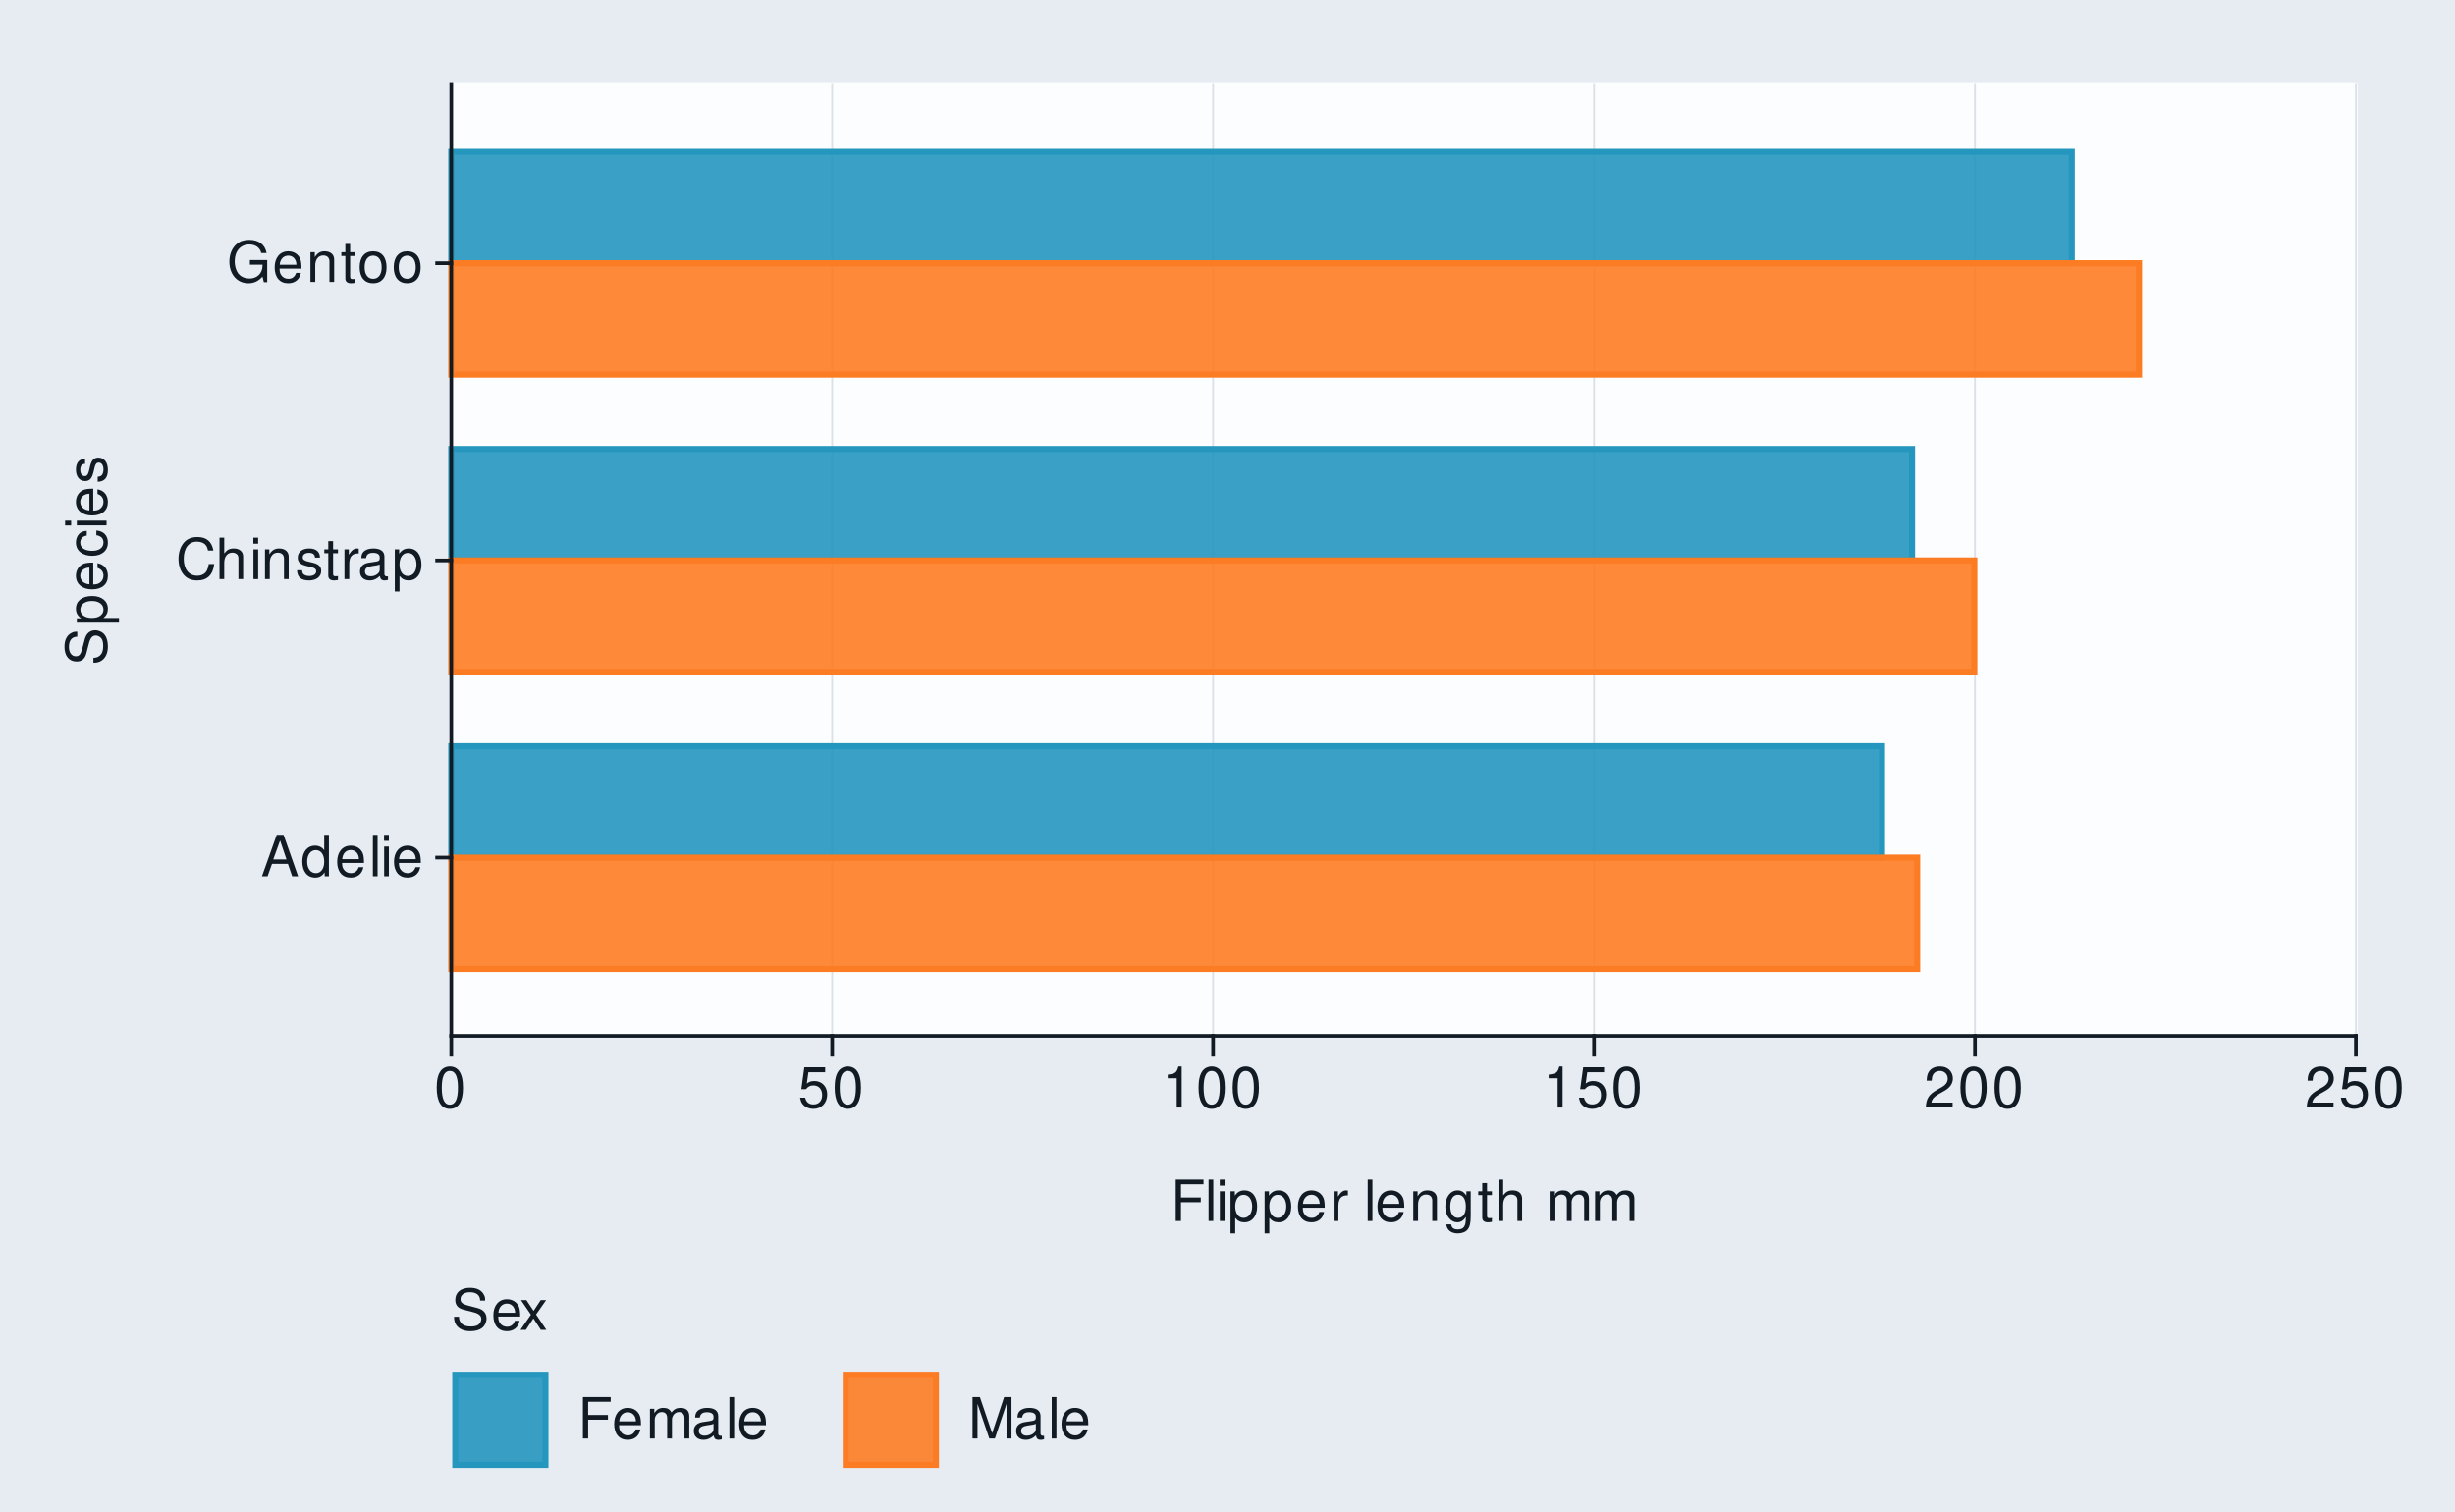
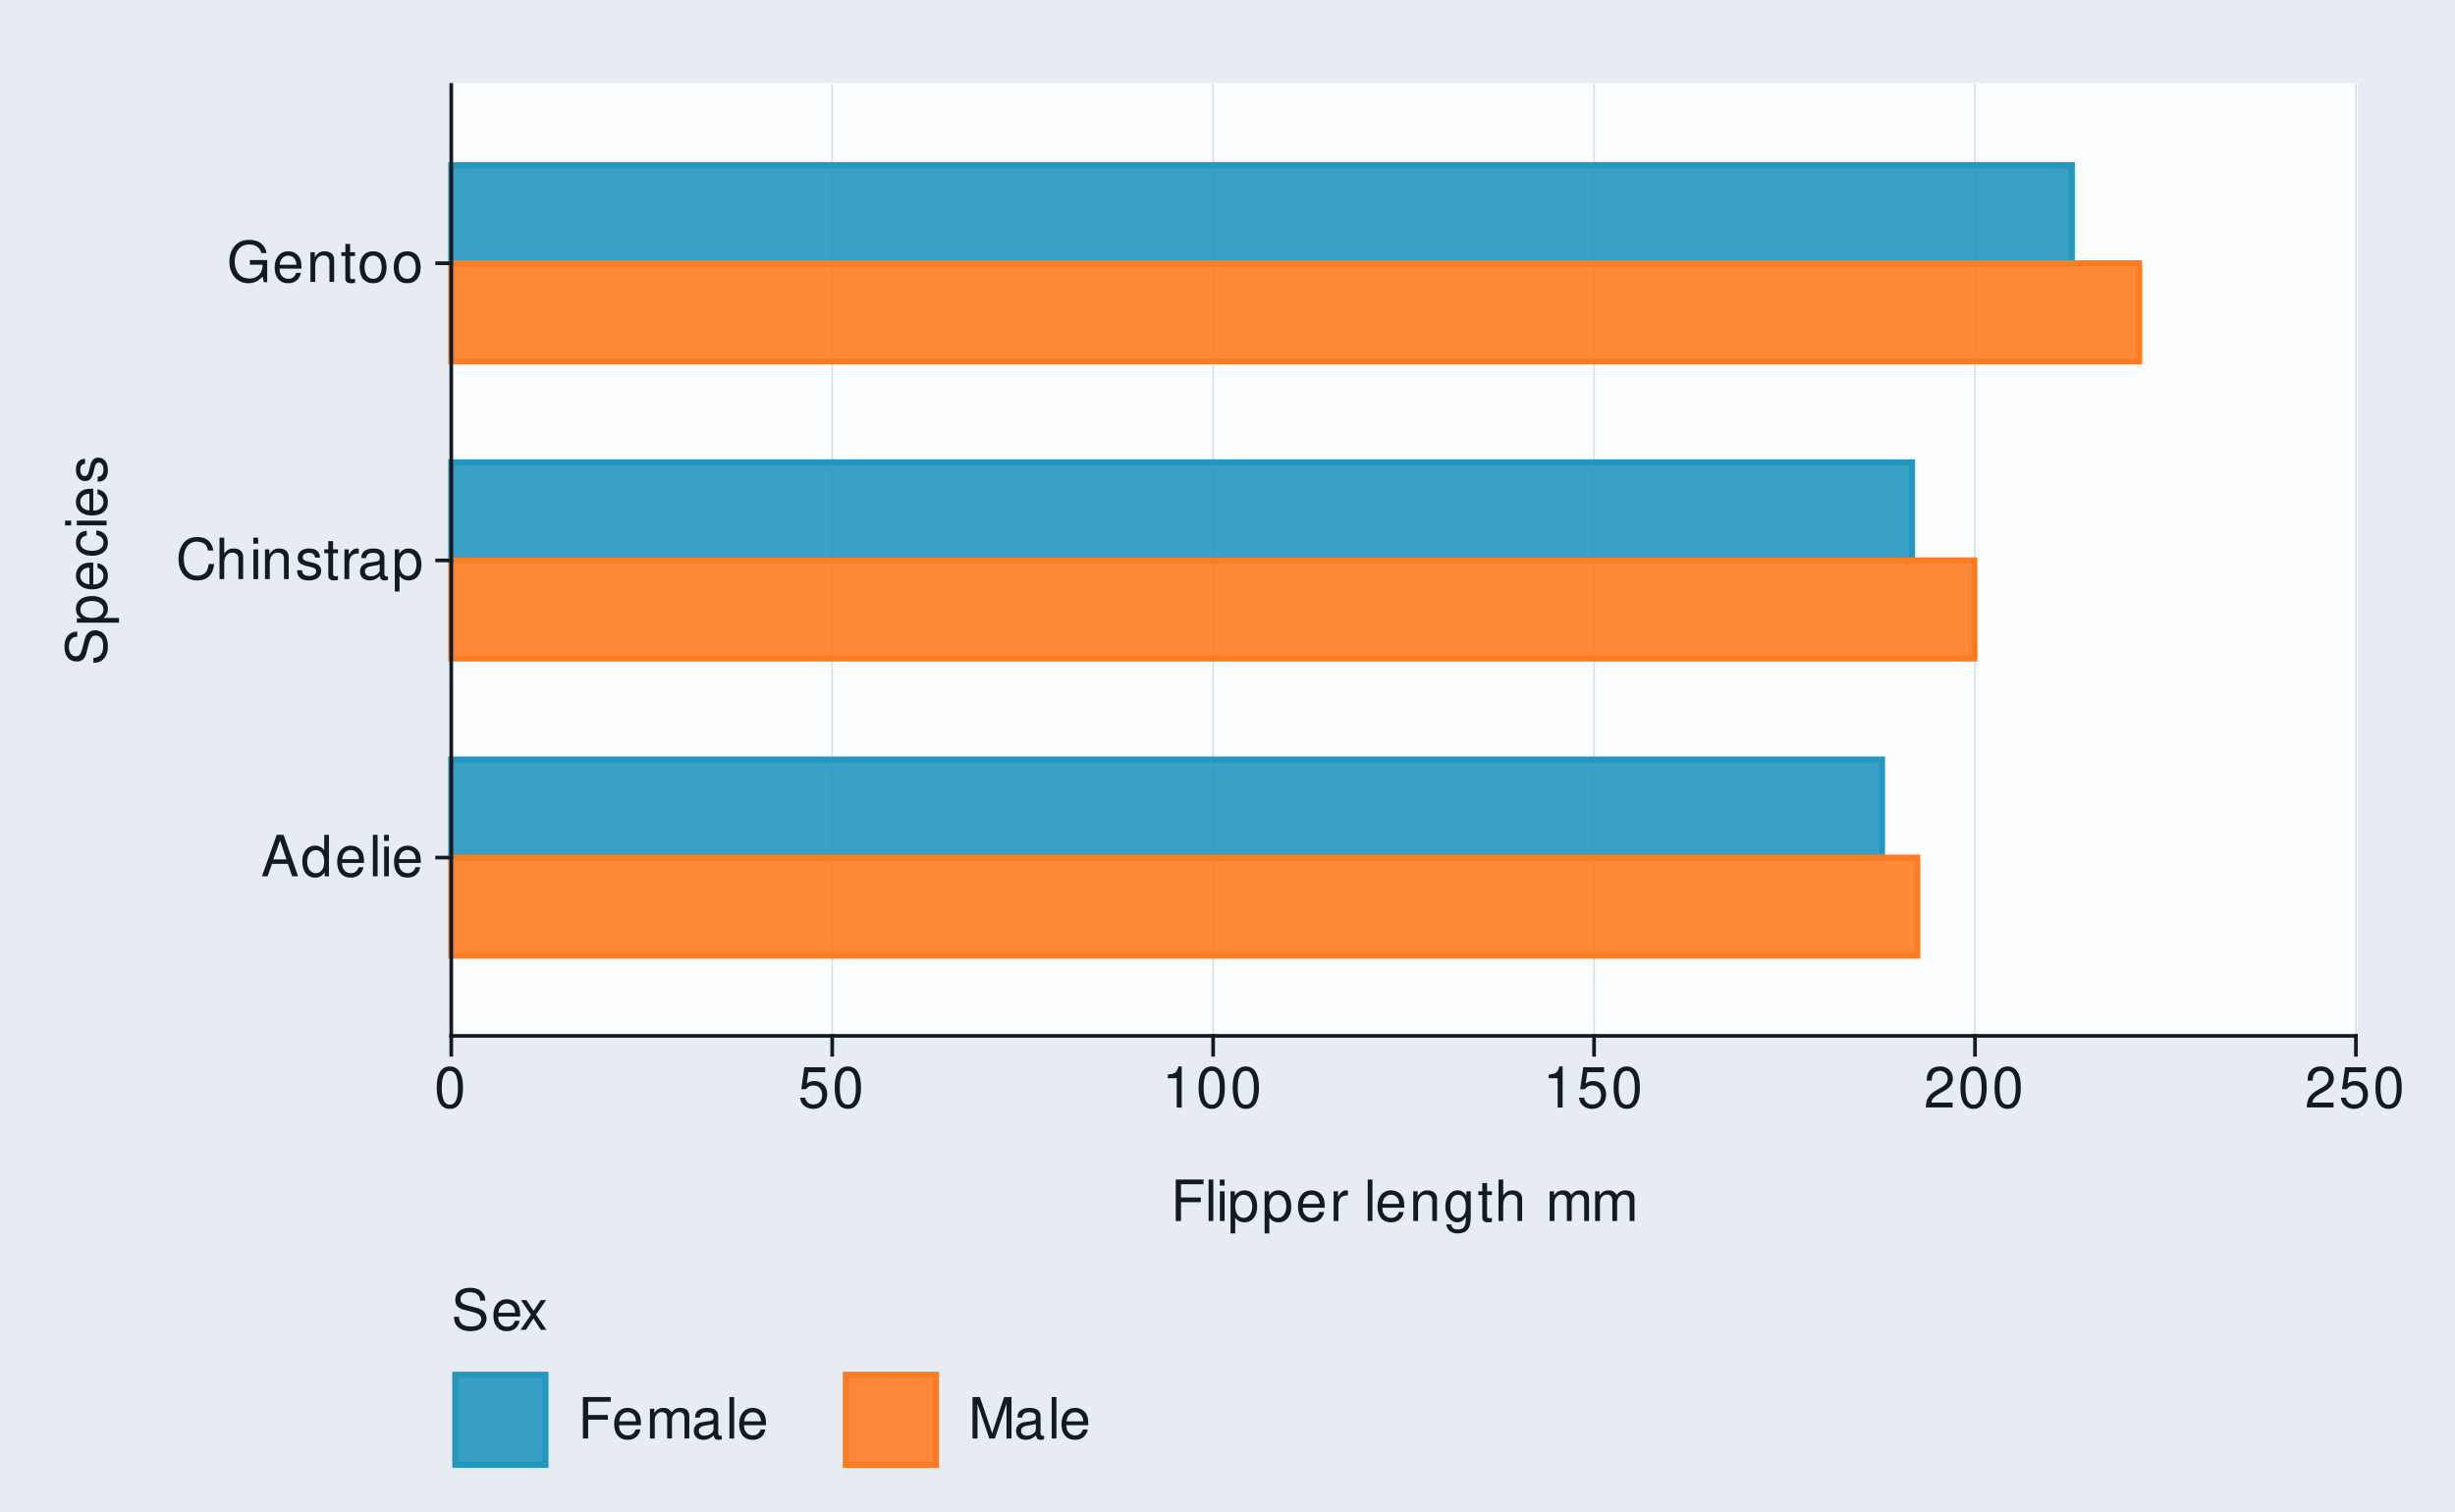
<svg xmlns="http://www.w3.org/2000/svg" xmlns:xlink="http://www.w3.org/1999/xlink" width="432pt" height="266pt" viewBox="0 0 432 266" version="1.1">
  <defs>
    <g>
      <symbol overflow="visible" id="glyph0-0">
        <path style="stroke:none;" d="" />
      </symbol>
      <symbol overflow="visible" id="glyph0-1">
        <path style="stroke:none;" d="M 4.734 -2.188 L 5.484 0 L 6.531 0 L 3.969 -7.297 L 2.766 -7.297 L 0.172 0 L 1.156 0 L 1.938 -2.188 Z M 4.484 -2.969 L 2.156 -2.969 L 3.359 -6.297 Z M 4.484 -2.969 " />
      </symbol>
      <symbol overflow="visible" id="glyph0-2">
        <path style="stroke:none;" d="M 4.953 -7.297 L 4.125 -7.297 L 4.125 -4.578 C 3.766 -5.109 3.203 -5.391 2.516 -5.391 C 1.156 -5.391 0.266 -4.297 0.266 -2.625 C 0.266 -0.859 1.125 0.234 2.547 0.234 C 3.266 0.234 3.766 -0.047 4.203 -0.688 L 4.203 0 L 4.953 0 Z M 2.656 -4.609 C 3.547 -4.609 4.125 -3.812 4.125 -2.562 C 4.125 -1.344 3.547 -0.547 2.656 -0.547 C 1.734 -0.547 1.125 -1.359 1.125 -2.578 C 1.125 -3.797 1.734 -4.609 2.656 -4.609 Z M 2.656 -4.609 " />
      </symbol>
      <symbol overflow="visible" id="glyph0-3">
        <path style="stroke:none;" d="M 5.125 -2.344 C 5.125 -3.141 5.062 -3.625 4.922 -4.016 C 4.578 -4.875 3.781 -5.391 2.797 -5.391 C 1.344 -5.391 0.406 -4.281 0.406 -2.547 C 0.406 -0.812 1.297 0.234 2.781 0.234 C 3.984 0.234 4.812 -0.453 5.016 -1.594 L 4.188 -1.594 C 3.953 -0.906 3.484 -0.547 2.812 -0.547 C 2.281 -0.547 1.828 -0.781 1.547 -1.219 C 1.344 -1.516 1.281 -1.812 1.266 -2.344 Z M 1.297 -3.016 C 1.359 -3.984 1.953 -4.625 2.797 -4.625 C 3.641 -4.625 4.234 -3.953 4.234 -3.016 Z M 1.297 -3.016 " />
      </symbol>
      <symbol overflow="visible" id="glyph0-4">
        <path style="stroke:none;" d="M 1.516 -7.297 L 0.688 -7.297 L 0.688 0 L 1.516 0 Z M 1.516 -7.297 " />
      </symbol>
      <symbol overflow="visible" id="glyph0-5">
        <path style="stroke:none;" d="M 1.5 -5.234 L 0.672 -5.234 L 0.672 0 L 1.5 0 Z M 1.5 -7.297 L 0.656 -7.297 L 0.656 -6.234 L 1.5 -6.234 Z M 1.5 -7.297 " />
      </symbol>
      <symbol overflow="visible" id="glyph0-6">
        <path style="stroke:none;" d="M 6.625 -5.031 C 6.328 -6.625 5.406 -7.406 3.812 -7.406 C 2.828 -7.406 2.047 -7.094 1.5 -6.5 C 0.844 -5.781 0.484 -4.734 0.484 -3.562 C 0.484 -2.359 0.844 -1.328 1.531 -0.625 C 2.094 -0.047 2.812 0.234 3.766 0.234 C 5.547 0.234 6.547 -0.734 6.766 -2.656 L 5.812 -2.656 C 5.734 -2.156 5.625 -1.812 5.484 -1.531 C 5.188 -0.938 4.562 -0.594 3.781 -0.594 C 2.328 -0.594 1.406 -1.75 1.406 -3.562 C 1.406 -5.438 2.281 -6.594 3.703 -6.594 C 4.297 -6.594 4.844 -6.422 5.141 -6.125 C 5.406 -5.875 5.562 -5.578 5.672 -5.031 Z M 6.625 -5.031 " />
      </symbol>
      <symbol overflow="visible" id="glyph0-7">
        <path style="stroke:none;" d="M 0.703 -7.297 L 0.703 0 L 1.531 0 L 1.531 -2.891 C 1.531 -3.953 2.094 -4.656 2.953 -4.656 C 3.234 -4.656 3.484 -4.578 3.688 -4.438 C 3.938 -4.25 4.031 -4 4.031 -3.625 L 4.031 0 L 4.859 0 L 4.859 -3.953 C 4.859 -4.844 4.234 -5.391 3.203 -5.391 C 2.469 -5.391 2.016 -5.156 1.531 -4.516 L 1.531 -7.297 Z M 0.703 -7.297 " />
      </symbol>
      <symbol overflow="visible" id="glyph0-8">
        <path style="stroke:none;" d="M 0.703 -5.234 L 0.703 0 L 1.547 0 L 1.547 -2.891 C 1.547 -3.953 2.094 -4.656 2.953 -4.656 C 3.625 -4.656 4.047 -4.266 4.047 -3.625 L 4.047 0 L 4.875 0 L 4.875 -3.953 C 4.875 -4.828 4.219 -5.391 3.203 -5.391 C 2.438 -5.391 1.938 -5.094 1.469 -4.359 L 1.469 -5.234 Z M 0.703 -5.234 " />
      </symbol>
      <symbol overflow="visible" id="glyph0-9">
        <path style="stroke:none;" d="M 4.375 -3.781 C 4.375 -4.812 3.688 -5.391 2.484 -5.391 C 1.266 -5.391 0.469 -4.766 0.469 -3.797 C 0.469 -2.969 0.891 -2.578 2.125 -2.281 L 2.906 -2.094 C 3.484 -1.953 3.719 -1.734 3.719 -1.375 C 3.719 -0.875 3.234 -0.547 2.5 -0.547 C 2.047 -0.547 1.672 -0.672 1.453 -0.891 C 1.328 -1.047 1.266 -1.188 1.219 -1.562 L 0.344 -1.562 C 0.375 -0.344 1.062 0.234 2.438 0.234 C 3.75 0.234 4.594 -0.422 4.594 -1.438 C 4.594 -2.203 4.156 -2.641 3.109 -2.891 L 2.312 -3.078 C 1.625 -3.234 1.344 -3.453 1.344 -3.828 C 1.344 -4.312 1.766 -4.625 2.453 -4.625 C 3.125 -4.625 3.484 -4.328 3.5 -3.781 Z M 4.375 -3.781 " />
      </symbol>
      <symbol overflow="visible" id="glyph0-10">
        <path style="stroke:none;" d="M 2.547 -5.234 L 1.688 -5.234 L 1.688 -6.688 L 0.844 -6.688 L 0.844 -5.234 L 0.141 -5.234 L 0.141 -4.562 L 0.844 -4.562 L 0.844 -0.594 C 0.844 -0.062 1.203 0.234 1.859 0.234 C 2.078 0.234 2.266 0.203 2.547 0.156 L 2.547 -0.547 C 2.422 -0.516 2.312 -0.5 2.141 -0.5 C 1.781 -0.5 1.688 -0.594 1.688 -0.969 L 1.688 -4.562 L 2.547 -4.562 Z M 2.547 -5.234 " />
      </symbol>
      <symbol overflow="visible" id="glyph0-11">
        <path style="stroke:none;" d="M 0.688 -5.234 L 0.688 0 L 1.531 0 L 1.531 -2.719 C 1.547 -3.984 2.062 -4.547 3.203 -4.516 L 3.203 -5.359 C 3.062 -5.375 2.984 -5.391 2.891 -5.391 C 2.344 -5.391 1.938 -5.062 1.453 -4.297 L 1.453 -5.234 Z M 0.688 -5.234 " />
      </symbol>
      <symbol overflow="visible" id="glyph0-12">
        <path style="stroke:none;" d="M 5.344 -0.484 C 5.266 -0.469 5.219 -0.469 5.172 -0.469 C 4.875 -0.469 4.719 -0.625 4.719 -0.875 L 4.719 -3.953 C 4.719 -4.891 4.047 -5.391 2.75 -5.391 C 1.984 -5.391 1.375 -5.172 1.016 -4.781 C 0.766 -4.516 0.672 -4.203 0.656 -3.688 L 1.484 -3.688 C 1.562 -4.328 1.938 -4.625 2.719 -4.625 C 3.484 -4.625 3.891 -4.344 3.891 -3.844 L 3.891 -3.625 C 3.875 -3.266 3.703 -3.125 3.016 -3.047 C 1.844 -2.891 1.656 -2.844 1.344 -2.719 C 0.734 -2.453 0.422 -2 0.422 -1.312 C 0.422 -0.375 1.078 0.234 2.141 0.234 C 2.797 0.234 3.328 0 3.922 -0.547 C 3.984 0 4.234 0.234 4.781 0.234 C 4.953 0.234 5.062 0.203 5.344 0.141 Z M 3.891 -1.656 C 3.891 -1.375 3.812 -1.203 3.562 -0.969 C 3.219 -0.656 2.812 -0.5 2.312 -0.5 C 1.672 -0.5 1.297 -0.812 1.297 -1.344 C 1.297 -1.891 1.656 -2.172 2.547 -2.297 C 3.438 -2.422 3.609 -2.453 3.891 -2.594 Z M 3.891 -1.656 " />
      </symbol>
      <symbol overflow="visible" id="glyph0-13">
        <path style="stroke:none;" d="M 0.547 2.188 L 1.375 2.188 L 1.375 -0.547 C 1.812 -0.016 2.312 0.234 2.984 0.234 C 4.344 0.234 5.234 -0.859 5.234 -2.531 C 5.234 -4.297 4.375 -5.391 2.984 -5.391 C 2.266 -5.391 1.703 -5.062 1.312 -4.453 L 1.312 -5.234 L 0.547 -5.234 Z M 2.844 -4.609 C 3.766 -4.609 4.359 -3.797 4.359 -2.547 C 4.359 -1.359 3.75 -0.547 2.844 -0.547 C 1.953 -0.547 1.375 -1.344 1.375 -2.578 C 1.375 -3.812 1.953 -4.609 2.844 -4.609 Z M 2.844 -4.609 " />
      </symbol>
      <symbol overflow="visible" id="glyph0-14">
        <path style="stroke:none;" d="M 7.094 -3.844 L 4.047 -3.844 L 4.047 -3.031 L 6.266 -3.031 L 6.266 -2.828 C 6.266 -1.531 5.312 -0.594 3.984 -0.594 C 3.234 -0.594 2.562 -0.859 2.141 -1.328 C 1.656 -1.844 1.375 -2.719 1.375 -3.625 C 1.375 -5.406 2.391 -6.594 3.938 -6.594 C 5.047 -6.594 5.844 -6.016 6.047 -5.078 L 6.984 -5.078 C 6.734 -6.562 5.609 -7.406 3.938 -7.406 C 3.047 -7.406 2.328 -7.188 1.766 -6.703 C 0.906 -6.016 0.438 -4.875 0.438 -3.562 C 0.438 -1.328 1.812 0.234 3.781 0.234 C 4.766 0.234 5.547 -0.141 6.266 -0.938 L 6.5 0.047 L 7.094 0.047 Z M 7.094 -3.844 " />
      </symbol>
      <symbol overflow="visible" id="glyph0-15">
        <path style="stroke:none;" d="M 2.719 -5.391 C 1.234 -5.391 0.359 -4.344 0.359 -2.578 C 0.359 -0.812 1.234 0.234 2.734 0.234 C 4.203 0.234 5.094 -0.812 5.094 -2.547 C 5.094 -4.359 4.234 -5.391 2.719 -5.391 Z M 2.734 -4.625 C 3.672 -4.625 4.234 -3.844 4.234 -2.547 C 4.234 -1.312 3.656 -0.547 2.734 -0.547 C 1.797 -0.547 1.234 -1.312 1.234 -2.578 C 1.234 -3.844 1.797 -4.625 2.734 -4.625 Z M 2.734 -4.625 " />
      </symbol>
      <symbol overflow="visible" id="glyph0-16">
        <path style="stroke:none;" d="M 2.75 -7.234 C 2.094 -7.234 1.484 -6.938 1.125 -6.438 C 0.656 -5.797 0.438 -4.844 0.438 -3.5 C 0.438 -1.062 1.234 0.234 2.75 0.234 C 4.25 0.234 5.062 -1.062 5.062 -3.438 C 5.062 -4.844 4.844 -5.781 4.375 -6.438 C 4.016 -6.938 3.422 -7.234 2.75 -7.234 Z M 2.75 -6.453 C 3.703 -6.453 4.172 -5.484 4.172 -3.516 C 4.172 -1.453 3.703 -0.5 2.734 -0.5 C 1.797 -0.5 1.328 -1.5 1.328 -3.484 C 1.328 -5.484 1.797 -6.453 2.75 -6.453 Z M 2.75 -6.453 " />
      </symbol>
      <symbol overflow="visible" id="glyph0-17">
        <path style="stroke:none;" d="M 4.766 -7.094 L 1.094 -7.094 L 0.562 -3.234 L 1.375 -3.234 C 1.797 -3.719 2.125 -3.891 2.688 -3.891 C 3.641 -3.891 4.234 -3.234 4.234 -2.188 C 4.234 -1.172 3.641 -0.547 2.688 -0.547 C 1.906 -0.547 1.438 -0.938 1.234 -1.734 L 0.344 -1.734 C 0.469 -1.156 0.562 -0.875 0.781 -0.625 C 1.188 -0.078 1.906 0.234 2.703 0.234 C 4.125 0.234 5.125 -0.812 5.125 -2.312 C 5.125 -3.703 4.203 -4.672 2.844 -4.672 C 2.344 -4.672 1.938 -4.547 1.531 -4.234 L 1.812 -6.219 L 4.766 -6.219 Z M 4.766 -7.094 " />
      </symbol>
      <symbol overflow="visible" id="glyph0-18">
        <path style="stroke:none;" d="M 2.594 -5.156 L 2.594 0 L 3.469 0 L 3.469 -7.234 L 2.891 -7.234 C 2.578 -6.125 2.375 -5.969 1.016 -5.797 L 1.016 -5.156 Z M 2.594 -5.156 " />
      </symbol>
      <symbol overflow="visible" id="glyph0-19">
        <path style="stroke:none;" d="M 5.062 -0.875 L 1.328 -0.875 C 1.422 -1.469 1.734 -1.844 2.609 -2.375 L 3.609 -2.938 C 4.594 -3.484 5.109 -4.234 5.109 -5.125 C 5.109 -5.719 4.875 -6.281 4.453 -6.672 C 4.031 -7.047 3.516 -7.234 2.844 -7.234 C 1.938 -7.234 1.266 -6.906 0.875 -6.297 C 0.625 -5.906 0.516 -5.453 0.5 -4.734 L 1.375 -4.734 C 1.406 -5.219 1.469 -5.516 1.594 -5.75 C 1.812 -6.188 2.281 -6.453 2.812 -6.453 C 3.609 -6.453 4.203 -5.875 4.203 -5.094 C 4.203 -4.516 3.875 -4.016 3.25 -3.656 L 2.328 -3.125 C 0.844 -2.266 0.422 -1.594 0.344 -0.016 L 5.062 -0.016 Z M 5.062 -0.875 " />
      </symbol>
      <symbol overflow="visible" id="glyph0-20">
        <path style="stroke:none;" d="M 1.828 -3.312 L 5.312 -3.312 L 5.312 -4.141 L 1.828 -4.141 L 1.828 -6.469 L 5.797 -6.469 L 5.797 -7.297 L 0.906 -7.297 L 0.906 0 L 1.828 0 Z M 1.828 -3.312 " />
      </symbol>
      <symbol overflow="visible" id="glyph0-21">
        <path style="stroke:none;" d="" />
      </symbol>
      <symbol overflow="visible" id="glyph0-22">
        <path style="stroke:none;" d="M 4.047 -5.234 L 4.047 -4.484 C 3.625 -5.109 3.156 -5.391 2.5 -5.391 C 1.234 -5.391 0.344 -4.203 0.344 -2.531 C 0.344 -1.656 0.562 -1.016 1.016 -0.484 C 1.406 -0.016 1.906 0.234 2.438 0.234 C 3.062 0.234 3.516 -0.047 3.953 -0.703 L 3.953 -0.438 C 3.953 0.953 3.562 1.484 2.531 1.484 C 1.812 1.484 1.453 1.203 1.375 0.594 L 0.516 0.594 C 0.594 1.562 1.375 2.188 2.516 2.188 C 3.281 2.188 3.922 1.938 4.266 1.516 C 4.656 1.016 4.812 0.375 4.812 -0.859 L 4.812 -5.234 Z M 2.578 -4.625 C 3.453 -4.625 3.953 -3.875 3.953 -2.547 C 3.953 -1.281 3.453 -0.547 2.578 -0.547 C 1.719 -0.547 1.219 -1.297 1.219 -2.578 C 1.219 -3.859 1.719 -4.625 2.578 -4.625 Z M 2.578 -4.625 " />
      </symbol>
      <symbol overflow="visible" id="glyph0-23">
        <path style="stroke:none;" d="M 0.703 -5.234 L 0.703 0 L 1.547 0 L 1.547 -3.297 C 1.547 -4.047 2.094 -4.656 2.766 -4.656 C 3.391 -4.656 3.734 -4.281 3.734 -3.609 L 3.734 0 L 4.578 0 L 4.578 -3.297 C 4.578 -4.047 5.125 -4.656 5.812 -4.656 C 6.422 -4.656 6.781 -4.266 6.781 -3.609 L 6.781 0 L 7.625 0 L 7.625 -3.938 C 7.625 -4.875 7.078 -5.391 6.094 -5.391 C 5.406 -5.391 4.984 -5.188 4.484 -4.594 C 4.188 -5.156 3.766 -5.391 3.078 -5.391 C 2.375 -5.391 1.906 -5.125 1.469 -4.5 L 1.469 -5.234 Z M 0.703 -5.234 " />
      </symbol>
      <symbol overflow="visible" id="glyph0-24">
        <path style="stroke:none;" d="M 5.953 -5.156 C 5.953 -5.656 5.938 -5.797 5.766 -6.125 C 5.375 -6.969 4.516 -7.406 3.297 -7.406 C 1.688 -7.406 0.703 -6.594 0.703 -5.266 C 0.703 -4.375 1.172 -3.812 2.125 -3.562 L 3.938 -3.094 C 4.875 -2.844 5.281 -2.484 5.281 -1.906 C 5.281 -1.516 5.062 -1.125 4.766 -0.906 C 4.469 -0.688 4.016 -0.594 3.422 -0.594 C 2.625 -0.594 2.094 -0.781 1.734 -1.203 C 1.469 -1.516 1.344 -1.875 1.359 -2.312 L 0.484 -2.312 C 0.484 -1.656 0.625 -1.203 0.906 -0.812 C 1.406 -0.125 2.25 0.234 3.359 0.234 C 4.234 0.234 4.938 0.031 5.406 -0.328 C 5.906 -0.719 6.203 -1.375 6.203 -2 C 6.203 -2.906 5.656 -3.562 4.656 -3.828 L 2.828 -4.312 C 1.953 -4.562 1.625 -4.844 1.625 -5.406 C 1.625 -6.141 2.281 -6.625 3.266 -6.625 C 4.422 -6.625 5.062 -6.109 5.078 -5.156 Z M 5.953 -5.156 " />
      </symbol>
      <symbol overflow="visible" id="glyph0-25">
        <path style="stroke:none;" d="M 2.922 -2.703 L 4.688 -5.234 L 3.734 -5.234 L 2.484 -3.344 L 1.219 -5.234 L 0.266 -5.234 L 2.016 -2.672 L 0.172 0 L 1.125 0 L 2.453 -2.016 L 3.766 0 L 4.734 0 Z M 2.922 -2.703 " />
      </symbol>
      <symbol overflow="visible" id="glyph0-26">
        <path style="stroke:none;" d="M 4.688 0 L 6.734 -6.109 L 6.734 0 L 7.609 0 L 7.609 -7.297 L 6.312 -7.297 L 4.203 -0.938 L 2.047 -7.297 L 0.75 -7.297 L 0.75 0 L 1.625 0 L 1.625 -6.109 L 3.703 0 Z M 4.688 0 " />
      </symbol>
      <symbol overflow="visible" id="glyph1-0">
        <path style="stroke:none;" d="" />
      </symbol>
      <symbol overflow="visible" id="glyph1-1">
        <path style="stroke:none;" d="M -5.156 -5.953 C -5.656 -5.953 -5.797 -5.938 -6.125 -5.766 C -6.969 -5.375 -7.406 -4.516 -7.406 -3.297 C -7.406 -1.688 -6.594 -0.703 -5.266 -0.703 C -4.375 -0.703 -3.812 -1.172 -3.562 -2.125 L -3.094 -3.938 C -2.844 -4.875 -2.484 -5.281 -1.906 -5.281 C -1.516 -5.281 -1.125 -5.062 -0.906 -4.766 C -0.688 -4.469 -0.594 -4.016 -0.594 -3.422 C -0.594 -2.625 -0.781 -2.094 -1.203 -1.734 C -1.516 -1.469 -1.875 -1.344 -2.312 -1.359 L -2.312 -0.484 C -1.656 -0.484 -1.203 -0.625 -0.812 -0.906 C -0.125 -1.406 0.234 -2.25 0.234 -3.359 C 0.234 -4.234 0.031 -4.938 -0.328 -5.406 C -0.719 -5.906 -1.375 -6.203 -2 -6.203 C -2.906 -6.203 -3.562 -5.656 -3.828 -4.656 L -4.312 -2.828 C -4.562 -1.953 -4.844 -1.625 -5.406 -1.625 C -6.141 -1.625 -6.625 -2.281 -6.625 -3.266 C -6.625 -4.422 -6.109 -5.062 -5.156 -5.078 Z M -5.156 -5.953 " />
      </symbol>
      <symbol overflow="visible" id="glyph1-2">
        <path style="stroke:none;" d="M 2.188 -0.547 L 2.188 -1.375 L -0.547 -1.375 C -0.016 -1.812 0.234 -2.312 0.234 -2.984 C 0.234 -4.344 -0.859 -5.234 -2.531 -5.234 C -4.297 -5.234 -5.391 -4.375 -5.391 -2.984 C -5.391 -2.266 -5.062 -1.703 -4.453 -1.312 L -5.234 -1.312 L -5.234 -0.547 Z M -4.609 -2.844 C -4.609 -3.766 -3.797 -4.359 -2.547 -4.359 C -1.359 -4.359 -0.547 -3.75 -0.547 -2.844 C -0.547 -1.953 -1.344 -1.375 -2.578 -1.375 C -3.812 -1.375 -4.609 -1.953 -4.609 -2.844 Z M -4.609 -2.844 " />
      </symbol>
      <symbol overflow="visible" id="glyph1-3">
        <path style="stroke:none;" d="M -2.344 -5.125 C -3.141 -5.125 -3.625 -5.062 -4.016 -4.922 C -4.875 -4.578 -5.391 -3.781 -5.391 -2.797 C -5.391 -1.344 -4.281 -0.406 -2.547 -0.406 C -0.812 -0.406 0.234 -1.297 0.234 -2.781 C 0.234 -3.984 -0.453 -4.812 -1.594 -5.016 L -1.594 -4.188 C -0.906 -3.953 -0.547 -3.484 -0.547 -2.812 C -0.547 -2.281 -0.781 -1.828 -1.219 -1.547 C -1.516 -1.344 -1.812 -1.281 -2.344 -1.266 Z M -3.016 -1.297 C -3.984 -1.359 -4.625 -1.953 -4.625 -2.797 C -4.625 -3.641 -3.953 -4.234 -3.016 -4.234 Z M -3.016 -1.297 " />
      </symbol>
      <symbol overflow="visible" id="glyph1-4">
        <path style="stroke:none;" d="M -3.484 -4.703 C -3.984 -4.672 -4.312 -4.562 -4.609 -4.359 C -5.094 -4 -5.391 -3.375 -5.391 -2.641 C -5.391 -1.219 -4.266 -0.312 -2.531 -0.312 C -0.844 -0.312 0.234 -1.203 0.234 -2.625 C 0.234 -3.875 -0.516 -4.672 -1.797 -4.766 L -1.797 -3.938 C -0.953 -3.797 -0.547 -3.359 -0.547 -2.656 C -0.547 -1.734 -1.297 -1.188 -2.531 -1.188 C -3.844 -1.188 -4.625 -1.719 -4.625 -2.625 C -4.625 -3.328 -4.203 -3.766 -3.484 -3.875 Z M -3.484 -4.703 " />
      </symbol>
      <symbol overflow="visible" id="glyph1-5">
        <path style="stroke:none;" d="M -5.234 -1.5 L -5.234 -0.672 L 0 -0.672 L 0 -1.5 Z M -7.297 -1.5 L -7.297 -0.656 L -6.234 -0.656 L -6.234 -1.5 Z M -7.297 -1.5 " />
      </symbol>
      <symbol overflow="visible" id="glyph1-6">
        <path style="stroke:none;" d="M -3.781 -4.375 C -4.812 -4.375 -5.391 -3.688 -5.391 -2.484 C -5.391 -1.266 -4.766 -0.469 -3.797 -0.469 C -2.969 -0.469 -2.578 -0.891 -2.281 -2.125 L -2.094 -2.906 C -1.953 -3.484 -1.734 -3.719 -1.375 -3.719 C -0.875 -3.719 -0.547 -3.234 -0.547 -2.5 C -0.547 -2.047 -0.672 -1.672 -0.891 -1.453 C -1.047 -1.328 -1.188 -1.266 -1.562 -1.219 L -1.562 -0.344 C -0.344 -0.375 0.234 -1.062 0.234 -2.438 C 0.234 -3.75 -0.422 -4.594 -1.438 -4.594 C -2.203 -4.594 -2.641 -4.156 -2.891 -3.109 L -3.078 -2.312 C -3.234 -1.625 -3.453 -1.344 -3.828 -1.344 C -4.312 -1.344 -4.625 -1.766 -4.625 -2.453 C -4.625 -3.125 -4.328 -3.484 -3.781 -3.5 Z M -3.781 -4.375 " />
      </symbol>
    </g>
  </defs>
  <g id="surface71">
    <rect x="0" y="0" width="432" height="266" style="fill:rgb(90.196%,92.549%,94.902%);fill-opacity:1;stroke:none;" />
    <path style="fill:none;stroke-width:0.647;stroke-linecap:round;stroke-linejoin:round;stroke:rgb(90.196%,92.549%,94.902%);stroke-opacity:1;stroke-miterlimit:10;" d="M 0 266 L 432 266 L 432 0 L 0 0 Z M 0 266 " />
    <path style="fill-rule:nonzero;fill:rgb(98.824%,99.216%,99.608%);fill-opacity:1;stroke-width:0.647;stroke-linecap:round;stroke-linejoin:round;stroke:rgb(98.824%,99.216%,99.608%);stroke-opacity:1;stroke-miterlimit:10;" d="M 79.41 182.32 L 414.566 182.32 L 414.566 14.941 L 79.41 14.941 Z M 79.41 182.32 " />
    <path style="fill:none;stroke-width:0.323;stroke-linecap:square;stroke-linejoin:round;stroke:rgb(85.882%,88.235%,90.588%);stroke-opacity:1;stroke-miterlimit:10;" d="M 79.41 182.32 L 79.41 14.945 " />
    <path style="fill:none;stroke-width:0.323;stroke-linecap:square;stroke-linejoin:round;stroke:rgb(85.882%,88.235%,90.588%);stroke-opacity:1;stroke-miterlimit:10;" d="M 146.441 182.32 L 146.441 14.945 " />
    <path style="fill:none;stroke-width:0.323;stroke-linecap:square;stroke-linejoin:round;stroke:rgb(85.882%,88.235%,90.588%);stroke-opacity:1;stroke-miterlimit:10;" d="M 213.473 182.32 L 213.473 14.945 " />
    <path style="fill:none;stroke-width:0.323;stroke-linecap:square;stroke-linejoin:round;stroke:rgb(85.882%,88.235%,90.588%);stroke-opacity:1;stroke-miterlimit:10;" d="M 280.504 182.32 L 280.504 14.945 " />
    <path style="fill:none;stroke-width:0.323;stroke-linecap:square;stroke-linejoin:round;stroke:rgb(85.882%,88.235%,90.588%);stroke-opacity:1;stroke-miterlimit:10;" d="M 347.535 182.32 L 347.535 14.945 " />
    <path style="fill:none;stroke-width:0.323;stroke-linecap:square;stroke-linejoin:round;stroke:rgb(85.882%,88.235%,90.588%);stroke-opacity:1;stroke-miterlimit:10;" d="M 414.566 182.32 L 414.566 14.945 " />
-     <path style="fill-rule:nonzero;fill:rgb(14.51%,58.824%,74.51%);fill-opacity:0.902;stroke-width:1.067;stroke-linecap:butt;stroke-linejoin:miter;stroke:rgb(14.51%,58.824%,74.51%);stroke-opacity:1;stroke-miterlimit:10;" d="M 79.41 150.938 L 331.172 150.938 L 331.172 131.324 L 79.41 131.324 Z M 79.41 150.938 " />
-     <path style="fill-rule:nonzero;fill:rgb(14.51%,58.824%,74.51%);fill-opacity:0.902;stroke-width:1.067;stroke-linecap:butt;stroke-linejoin:miter;stroke:rgb(14.51%,58.824%,74.51%);stroke-opacity:1;stroke-miterlimit:10;" d="M 79.41 98.633 L 336.457 98.633 L 336.457 79.02 L 79.41 79.02 Z M 79.41 98.633 " />
-     <path style="fill-rule:nonzero;fill:rgb(14.51%,58.824%,74.51%);fill-opacity:0.902;stroke-width:1.067;stroke-linecap:butt;stroke-linejoin:miter;stroke:rgb(14.51%,58.824%,74.51%);stroke-opacity:1;stroke-miterlimit:10;" d="M 79.41 46.328 L 364.57 46.328 L 364.57 26.715 L 79.41 26.715 Z M 79.41 46.328 " />
-     <path style="fill-rule:nonzero;fill:rgb(98.824%,48.627%,14.118%);fill-opacity:0.902;stroke-width:1.067;stroke-linecap:butt;stroke-linejoin:miter;stroke:rgb(98.824%,48.627%,14.118%);stroke-opacity:1;stroke-miterlimit:10;" d="M 79.41 170.551 L 337.363 170.551 L 337.363 150.938 L 79.41 150.938 Z M 79.41 170.551 " />
-     <path style="fill-rule:nonzero;fill:rgb(98.824%,48.627%,14.118%);fill-opacity:0.902;stroke-width:1.067;stroke-linecap:butt;stroke-linejoin:miter;stroke:rgb(98.824%,48.627%,14.118%);stroke-opacity:1;stroke-miterlimit:10;" d="M 79.41 118.246 L 347.418 118.246 L 347.418 98.633 L 79.41 98.633 Z M 79.41 118.246 " />
-     <path style="fill-rule:nonzero;fill:rgb(98.824%,48.627%,14.118%);fill-opacity:0.902;stroke-width:1.067;stroke-linecap:butt;stroke-linejoin:miter;stroke:rgb(98.824%,48.627%,14.118%);stroke-opacity:1;stroke-miterlimit:10;" d="M 79.41 65.941 L 376.414 65.941 L 376.414 46.328 L 79.41 46.328 Z M 79.41 65.941 " />
+     <path style="fill-rule:nonzero;fill:rgb(14.51%,58.824%,74.51%);fill-opacity:0.902;stroke-width:1.067;stroke-linecap:butt;stroke-linejoin:miter;stroke:rgb(14.51%,58.824%,74.51%);stroke-opacity:1;stroke-miterlimit:10;" d="M 79.41 150.938 L 331.172 150.938 L 331.172 133.676 L 79.41 133.676 Z M 79.41 150.938 " />
+     <path style="fill-rule:nonzero;fill:rgb(14.51%,58.824%,74.51%);fill-opacity:0.902;stroke-width:1.067;stroke-linecap:butt;stroke-linejoin:miter;stroke:rgb(14.51%,58.824%,74.51%);stroke-opacity:1;stroke-miterlimit:10;" d="M 79.41 98.633 L 336.457 98.633 L 336.457 81.371 L 79.41 81.371 Z M 79.41 98.633 " />
+     <path style="fill-rule:nonzero;fill:rgb(14.51%,58.824%,74.51%);fill-opacity:0.902;stroke-width:1.067;stroke-linecap:butt;stroke-linejoin:miter;stroke:rgb(14.51%,58.824%,74.51%);stroke-opacity:1;stroke-miterlimit:10;" d="M 79.41 46.328 L 364.57 46.328 L 364.57 29.066 L 79.41 29.066 Z M 79.41 46.328 " />
+     <path style="fill-rule:nonzero;fill:rgb(98.824%,48.627%,14.118%);fill-opacity:0.902;stroke-width:1.067;stroke-linecap:butt;stroke-linejoin:miter;stroke:rgb(98.824%,48.627%,14.118%);stroke-opacity:1;stroke-miterlimit:10;" d="M 79.41 168.199 L 337.363 168.199 L 337.363 150.938 L 79.41 150.938 Z M 79.41 168.199 " />
+     <path style="fill-rule:nonzero;fill:rgb(98.824%,48.627%,14.118%);fill-opacity:0.902;stroke-width:1.067;stroke-linecap:butt;stroke-linejoin:miter;stroke:rgb(98.824%,48.627%,14.118%);stroke-opacity:1;stroke-miterlimit:10;" d="M 79.41 115.895 L 347.418 115.895 L 347.418 98.633 L 79.41 98.633 Z M 79.41 115.895 " />
+     <path style="fill-rule:nonzero;fill:rgb(98.824%,48.627%,14.118%);fill-opacity:0.902;stroke-width:1.067;stroke-linecap:butt;stroke-linejoin:miter;stroke:rgb(98.824%,48.627%,14.118%);stroke-opacity:1;stroke-miterlimit:10;" d="M 79.41 63.59 L 376.414 63.59 L 376.414 46.328 L 79.41 46.328 Z M 79.41 63.59 " />
    <path style="fill:none;stroke-width:0.647;stroke-linecap:square;stroke-linejoin:round;stroke:rgb(7.059%,10.588%,14.118%);stroke-opacity:1;stroke-miterlimit:10;" d="M 79.41 182.32 L 79.41 14.945 " />
    <g style="fill:rgb(7.059%,10.588%,14.118%);fill-opacity:1;">
      <use xlink:href="#glyph0-1" x="45.926" y="154.228" />
      <use xlink:href="#glyph0-2" x="52.926" y="154.228" />
      <use xlink:href="#glyph0-3" x="58.926" y="154.228" />
      <use xlink:href="#glyph0-4" x="64.926" y="154.228" />
      <use xlink:href="#glyph0-5" x="66.926" y="154.228" />
      <use xlink:href="#glyph0-3" x="68.926" y="154.228" />
    </g>
    <g style="fill:rgb(7.059%,10.588%,14.118%);fill-opacity:1;">
      <use xlink:href="#glyph0-6" x="30.926" y="101.923" />
      <use xlink:href="#glyph0-7" x="37.926" y="101.923" />
      <use xlink:href="#glyph0-5" x="43.926" y="101.923" />
      <use xlink:href="#glyph0-8" x="45.926" y="101.923" />
      <use xlink:href="#glyph0-9" x="51.926" y="101.923" />
      <use xlink:href="#glyph0-10" x="56.926" y="101.923" />
      <use xlink:href="#glyph0-11" x="59.926" y="101.923" />
      <use xlink:href="#glyph0-12" x="62.926" y="101.923" />
      <use xlink:href="#glyph0-13" x="68.926" y="101.923" />
    </g>
    <g style="fill:rgb(7.059%,10.588%,14.118%);fill-opacity:1;">
      <use xlink:href="#glyph0-14" x="39.926" y="49.618" />
      <use xlink:href="#glyph0-3" x="47.926" y="49.618" />
      <use xlink:href="#glyph0-8" x="53.926" y="49.618" />
      <use xlink:href="#glyph0-10" x="59.926" y="49.618" />
      <use xlink:href="#glyph0-15" x="62.926" y="49.618" />
      <use xlink:href="#glyph0-15" x="68.926" y="49.618" />
    </g>
    <path style="fill:none;stroke-width:0.647;stroke-linecap:square;stroke-linejoin:round;stroke:rgb(7.059%,10.588%,14.118%);stroke-opacity:1;stroke-miterlimit:10;" d="M 76.918 150.938 L 79.41 150.938 " />
    <path style="fill:none;stroke-width:0.647;stroke-linecap:square;stroke-linejoin:round;stroke:rgb(7.059%,10.588%,14.118%);stroke-opacity:1;stroke-miterlimit:10;" d="M 76.918 98.633 L 79.41 98.633 " />
    <path style="fill:none;stroke-width:0.647;stroke-linecap:square;stroke-linejoin:round;stroke:rgb(7.059%,10.588%,14.118%);stroke-opacity:1;stroke-miterlimit:10;" d="M 76.918 46.328 L 79.41 46.328 " />
    <path style="fill:none;stroke-width:0.647;stroke-linecap:square;stroke-linejoin:round;stroke:rgb(7.059%,10.588%,14.118%);stroke-opacity:1;stroke-miterlimit:10;" d="M 79.41 182.32 L 414.566 182.32 " />
    <path style="fill:none;stroke-width:0.647;stroke-linecap:square;stroke-linejoin:round;stroke:rgb(7.059%,10.588%,14.118%);stroke-opacity:1;stroke-miterlimit:10;" d="M 79.41 185.641 L 79.41 182.32 " />
    <path style="fill:none;stroke-width:0.647;stroke-linecap:square;stroke-linejoin:round;stroke:rgb(7.059%,10.588%,14.118%);stroke-opacity:1;stroke-miterlimit:10;" d="M 146.441 185.641 L 146.441 182.32 " />
    <path style="fill:none;stroke-width:0.647;stroke-linecap:square;stroke-linejoin:round;stroke:rgb(7.059%,10.588%,14.118%);stroke-opacity:1;stroke-miterlimit:10;" d="M 213.473 185.641 L 213.473 182.32 " />
    <path style="fill:none;stroke-width:0.647;stroke-linecap:square;stroke-linejoin:round;stroke:rgb(7.059%,10.588%,14.118%);stroke-opacity:1;stroke-miterlimit:10;" d="M 280.504 185.641 L 280.504 182.32 " />
    <path style="fill:none;stroke-width:0.647;stroke-linecap:square;stroke-linejoin:round;stroke:rgb(7.059%,10.588%,14.118%);stroke-opacity:1;stroke-miterlimit:10;" d="M 347.535 185.641 L 347.535 182.32 " />
    <path style="fill:none;stroke-width:0.647;stroke-linecap:square;stroke-linejoin:round;stroke:rgb(7.059%,10.588%,14.118%);stroke-opacity:1;stroke-miterlimit:10;" d="M 414.566 185.641 L 414.566 182.32 " />
    <g style="fill:rgb(7.059%,10.588%,14.118%);fill-opacity:1;">
      <use xlink:href="#glyph0-16" x="76.41" y="194.927" />
    </g>
    <g style="fill:rgb(7.059%,10.588%,14.118%);fill-opacity:1;">
      <use xlink:href="#glyph0-17" x="140.441" y="194.927" />
      <use xlink:href="#glyph0-16" x="146.441" y="194.927" />
    </g>
    <g style="fill:rgb(7.059%,10.588%,14.118%);fill-opacity:1;">
      <use xlink:href="#glyph0-18" x="204.473" y="194.927" />
      <use xlink:href="#glyph0-16" x="210.473" y="194.927" />
      <use xlink:href="#glyph0-16" x="216.473" y="194.927" />
    </g>
    <g style="fill:rgb(7.059%,10.588%,14.118%);fill-opacity:1;">
      <use xlink:href="#glyph0-18" x="271.504" y="194.927" />
      <use xlink:href="#glyph0-17" x="277.504" y="194.927" />
      <use xlink:href="#glyph0-16" x="283.504" y="194.927" />
    </g>
    <g style="fill:rgb(7.059%,10.588%,14.118%);fill-opacity:1;">
      <use xlink:href="#glyph0-19" x="338.535" y="194.927" />
      <use xlink:href="#glyph0-16" x="344.535" y="194.927" />
      <use xlink:href="#glyph0-16" x="350.535" y="194.927" />
    </g>
    <g style="fill:rgb(7.059%,10.588%,14.118%);fill-opacity:1;">
      <use xlink:href="#glyph0-19" x="405.566" y="194.927" />
      <use xlink:href="#glyph0-17" x="411.566" y="194.927" />
      <use xlink:href="#glyph0-16" x="417.566" y="194.927" />
    </g>
    <g style="fill:rgb(7.059%,10.588%,14.118%);fill-opacity:1;">
      <use xlink:href="#glyph0-20" x="205.988" y="214.896" />
      <use xlink:href="#glyph0-4" x="211.988" y="214.896" />
      <use xlink:href="#glyph0-5" x="213.988" y="214.896" />
      <use xlink:href="#glyph0-13" x="215.988" y="214.896" />
      <use xlink:href="#glyph0-13" x="221.988" y="214.896" />
      <use xlink:href="#glyph0-3" x="227.988" y="214.896" />
      <use xlink:href="#glyph0-11" x="233.988" y="214.896" />
      <use xlink:href="#glyph0-21" x="236.988" y="214.896" />
      <use xlink:href="#glyph0-4" x="239.988" y="214.896" />
      <use xlink:href="#glyph0-3" x="241.988" y="214.896" />
      <use xlink:href="#glyph0-8" x="247.988" y="214.896" />
      <use xlink:href="#glyph0-22" x="253.988" y="214.896" />
      <use xlink:href="#glyph0-10" x="259.988" y="214.896" />
      <use xlink:href="#glyph0-7" x="262.988" y="214.896" />
      <use xlink:href="#glyph0-21" x="268.988" y="214.896" />
      <use xlink:href="#glyph0-23" x="271.988" y="214.896" />
      <use xlink:href="#glyph0-23" x="279.988" y="214.896" />
    </g>
    <g style="fill:rgb(7.059%,10.588%,14.118%);fill-opacity:1;">
      <use xlink:href="#glyph1-1" x="18.751" y="117.133" />
      <use xlink:href="#glyph1-2" x="18.751" y="110.133" />
      <use xlink:href="#glyph1-3" x="18.751" y="104.133" />
      <use xlink:href="#glyph1-4" x="18.751" y="98.133" />
      <use xlink:href="#glyph1-5" x="18.751" y="93.133" />
      <use xlink:href="#glyph1-3" x="18.751" y="91.133" />
      <use xlink:href="#glyph1-6" x="18.751" y="85.133" />
    </g>
    <path style=" stroke:none;fill-rule:nonzero;fill:rgb(90.196%,92.549%,94.902%);fill-opacity:1;" d="M 79.41 258.527 L 199.859 258.527 L 199.859 220.285 L 79.41 220.285 Z M 79.41 258.527 " />
    <g style="fill:rgb(7.059%,10.588%,14.118%);fill-opacity:1;">
      <use xlink:href="#glyph0-24" x="79.41" y="234.056" />
      <use xlink:href="#glyph0-3" x="86.41" y="234.056" />
      <use xlink:href="#glyph0-25" x="91.41" y="234.056" />
    </g>
    <path style="fill-rule:nonzero;fill:rgb(90.196%,92.549%,94.902%);fill-opacity:1;stroke-width:0.647;stroke-linecap:round;stroke-linejoin:round;stroke:rgb(90.196%,92.549%,94.902%);stroke-opacity:1;stroke-miterlimit:10;" d="M 79.41 258.527 L 96.691 258.527 L 96.691 241.246 L 79.41 241.246 Z M 79.41 258.527 " />
    <path style="fill-rule:nonzero;fill:rgb(14.51%,58.824%,74.51%);fill-opacity:0.902;stroke-width:1.067;stroke-linecap:butt;stroke-linejoin:miter;stroke:rgb(14.51%,58.824%,74.51%);stroke-opacity:1;stroke-miterlimit:10;" d="M 80.117 257.82 L 95.98 257.82 L 95.98 241.957 L 80.117 241.957 Z M 80.117 257.82 " />
    <path style="fill-rule:nonzero;fill:rgb(90.196%,92.549%,94.902%);fill-opacity:1;stroke-width:0.647;stroke-linecap:round;stroke-linejoin:round;stroke:rgb(90.196%,92.549%,94.902%);stroke-opacity:1;stroke-miterlimit:10;" d="M 148.125 258.527 L 165.406 258.527 L 165.406 241.246 L 148.125 241.246 Z M 148.125 258.527 " />
    <path style="fill-rule:nonzero;fill:rgb(98.824%,48.627%,14.118%);fill-opacity:0.902;stroke-width:1.067;stroke-linecap:butt;stroke-linejoin:miter;stroke:rgb(98.824%,48.627%,14.118%);stroke-opacity:1;stroke-miterlimit:10;" d="M 148.832 257.82 L 164.695 257.82 L 164.695 241.957 L 148.832 241.957 Z M 148.832 257.82 " />
    <g style="fill:rgb(7.059%,10.588%,14.118%);fill-opacity:1;">
      <use xlink:href="#glyph0-20" x="101.668" y="253.177" />
      <use xlink:href="#glyph0-3" x="107.668" y="253.177" />
      <use xlink:href="#glyph0-23" x="113.668" y="253.177" />
      <use xlink:href="#glyph0-12" x="121.668" y="253.177" />
      <use xlink:href="#glyph0-4" x="127.668" y="253.177" />
      <use xlink:href="#glyph0-3" x="129.668" y="253.177" />
    </g>
    <g style="fill:rgb(7.059%,10.588%,14.118%);fill-opacity:1;">
      <use xlink:href="#glyph0-26" x="170.383" y="253.177" />
      <use xlink:href="#glyph0-12" x="178.383" y="253.177" />
      <use xlink:href="#glyph0-4" x="184.383" y="253.177" />
      <use xlink:href="#glyph0-3" x="186.383" y="253.177" />
    </g>
  </g>
</svg>
